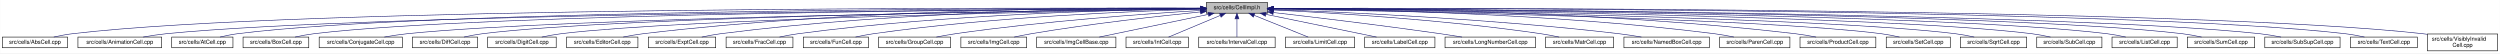
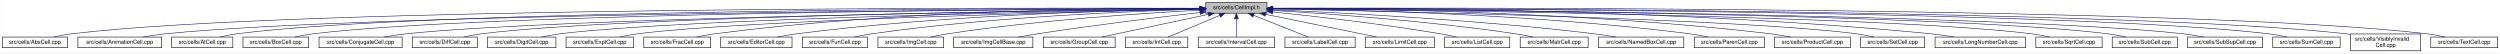
- <svg xmlns="http://www.w3.org/2000/svg" xmlns:xlink="http://www.w3.org/1999/xlink" width="4451pt" height="95pt" viewBox="0.00 0.00 4450.50 95.00">
+ <svg xmlns="http://www.w3.org/2000/svg" xmlns:xlink="http://www.w3.org/1999/xlink" width="4453pt" height="95pt" viewBox="0.00 0.00 4452.50 95.00">
  <g id="graph0" class="graph" transform="scale(1 1) rotate(0) translate(4 91)">
-     <polygon fill="white" stroke="transparent" points="-4,4 -4,-91 4446.5,-91 4446.5,4 -4,4" />
+     <polygon fill="white" stroke="transparent" points="-4,4 -4,-91 4448.5,-91 4448.5,4 -4,4" />
    <g id="node1" class="node">
      <g id="a_node1">
        <a xlink:title="Macros and types used only by cell implementations, not by cell users.">
          <polygon fill="#bfbfbf" stroke="black" points="2143.5,-67.5 2143.5,-86.5 2252.5,-86.5 2252.5,-67.5 2143.5,-67.5" />
          <text text-anchor="middle" x="2198" y="-74.5" font-family="Helvetica,sans-Serif" font-size="10.00">src/cells/CellImpl.h</text>
        </a>
      </g>
    </g>
    <g id="node2" class="node">
      <g id="a_node2">
        <a xlink:href="AbsCell_8cpp.html" target="_top" xlink:title="This file defines the class AbsCell.">
          <polygon fill="white" stroke="black" points="0,-6 0,-25 116,-25 116,-6 0,-6" />
          <text text-anchor="middle" x="58" y="-13" font-family="Helvetica,sans-Serif" font-size="10.00">src/cells/AbsCell.cpp</text>
        </a>
      </g>
    </g>
    <g id="edge1" class="edge">
      <path fill="none" stroke="midnightblue" d="M2133.15,-76.26C1827.39,-77.25 527.75,-78.51 125,-31 114.01,-29.7 102.16,-27.44 91.53,-25.07" />
      <polygon fill="midnightblue" stroke="midnightblue" points="2133.2,-79.76 2143.18,-76.23 2133.17,-72.76 2133.2,-79.76" />
    </g>
    <g id="node3" class="node">
      <g id="a_node3">
        <a xlink:href="AnimationCell_8cpp.html" target="_top" xlink:title="This file defines the class AnimationCell.">
          <polygon fill="white" stroke="black" points="134.5,-6 134.5,-25 283.5,-25 283.5,-6 134.5,-6" />
          <text text-anchor="middle" x="209" y="-13" font-family="Helvetica,sans-Serif" font-size="10.00">src/cells/AnimationCell.cpp</text>
        </a>
      </g>
    </g>
    <g id="edge2" class="edge">
      <path fill="none" stroke="midnightblue" d="M2132.84,-75.77C1842.02,-74.54 660.69,-67.35 292,-31 278.46,-29.67 263.81,-27.39 250.63,-25.03" />
      <polygon fill="midnightblue" stroke="midnightblue" points="2133.2,-79.27 2143.22,-75.81 2133.23,-72.27 2133.2,-79.27" />
    </g>
    <g id="node4" class="node">
      <g id="a_node4">
        <a xlink:href="AtCell_8cpp.html" target="_top" xlink:title="This file defines the class AtCell.">
          <polygon fill="white" stroke="black" points="301.5,-6 301.5,-25 410.5,-25 410.5,-6 301.5,-6" />
          <text text-anchor="middle" x="356" y="-13" font-family="Helvetica,sans-Serif" font-size="10.00">src/cells/AtCell.cpp</text>
        </a>
      </g>
    </g>
    <g id="edge3" class="edge">
      <path fill="none" stroke="midnightblue" d="M2133.08,-76.1C1854.67,-76.28 760.4,-74.16 419,-31 408.64,-29.69 397.5,-27.42 387.5,-25.06" />
      <polygon fill="midnightblue" stroke="midnightblue" points="2133.41,-79.6 2143.41,-76.1 2133.41,-72.6 2133.41,-79.6" />
    </g>
    <g id="node5" class="node">
      <g id="a_node5">
        <a xlink:href="BoxCell_8cpp.html" target="_top" xlink:title="This file defines the class BoxCell.">
          <polygon fill="white" stroke="black" points="428.5,-6 428.5,-25 545.5,-25 545.5,-6 428.5,-6" />
          <text text-anchor="middle" x="487" y="-13" font-family="Helvetica,sans-Serif" font-size="10.00">src/cells/BoxCell.cpp</text>
        </a>
      </g>
    </g>
    <g id="edge4" class="edge">
      <path fill="none" stroke="midnightblue" d="M2132.88,-75.81C1867.71,-74.77 868.51,-68.4 555,-31 543.85,-29.67 531.83,-27.39 521.04,-25.03" />
      <polygon fill="midnightblue" stroke="midnightblue" points="2133.1,-79.31 2143.11,-75.84 2133.13,-72.31 2133.1,-79.31" />
    </g>
    <g id="node6" class="node">
      <g id="a_node6">
        <a xlink:href="ConjugateCell_8cpp.html" target="_top" xlink:title="This file defines the class ConjugateCell.">
          <polygon fill="white" stroke="black" points="564,-6 564,-25 712,-25 712,-6 564,-6" />
          <text text-anchor="middle" x="638" y="-13" font-family="Helvetica,sans-Serif" font-size="10.00">src/cells/ConjugateCell.cpp</text>
        </a>
      </g>
    </g>
    <g id="edge5" class="edge">
      <path fill="none" stroke="midnightblue" d="M2133.06,-75.25C1885.51,-72.22 1000.91,-59.57 721,-31 707.61,-29.63 693.13,-27.38 680.06,-25.05" />
      <polygon fill="midnightblue" stroke="midnightblue" points="2133.29,-78.76 2143.33,-75.38 2133.37,-71.76 2133.29,-78.76" />
    </g>
    <g id="node7" class="node">
      <g id="a_node7">
        <a xlink:href="DiffCell_8cpp.html" target="_top" xlink:title="This file defines the class DiffCell.">
          <polygon fill="white" stroke="black" points="730,-6 730,-25 846,-25 846,-6 730,-6" />
          <text text-anchor="middle" x="788" y="-13" font-family="Helvetica,sans-Serif" font-size="10.00">src/cells/DiffCell.cpp</text>
        </a>
      </g>
    </g>
    <g id="edge6" class="edge">
      <path fill="none" stroke="midnightblue" d="M2133.15,-75.37C1900.28,-72.87 1106.8,-62.21 855,-31 844.13,-29.65 832.42,-27.4 821.88,-25.07" />
      <polygon fill="midnightblue" stroke="midnightblue" points="2133.12,-78.87 2143.16,-75.48 2133.2,-71.87 2133.12,-78.87" />
    </g>
    <g id="node8" class="node">
      <g id="a_node8">
        <a xlink:href="DigitCell_8cpp.html" target="_top" xlink:title="This file defines the class DigitCell.">
          <polygon fill="white" stroke="black" points="864,-6 864,-25 986,-25 986,-6 864,-6" />
          <text text-anchor="middle" x="925" y="-13" font-family="Helvetica,sans-Serif" font-size="10.00">src/cells/DigitCell.cpp</text>
        </a>
      </g>
    </g>
    <g id="edge7" class="edge">
      <path fill="none" stroke="midnightblue" d="M2133.16,-75C1916.42,-71.44 1218.27,-58.11 995,-31 983.67,-29.62 971.44,-27.36 960.42,-25.03" />
      <polygon fill="midnightblue" stroke="midnightblue" points="2133.36,-78.51 2143.41,-75.17 2133.47,-71.51 2133.36,-78.51" />
    </g>
    <g id="node9" class="node">
      <g id="a_node9">
-         <a xlink:href="EditorCell_8cpp.html" target="_top" xlink:title="This file defines the class EditorCell.">
-           <polygon fill="white" stroke="black" points="1004.5,-6 1004.5,-25 1131.5,-25 1131.5,-6 1004.5,-6" />
-           <text text-anchor="middle" x="1068" y="-13" font-family="Helvetica,sans-Serif" font-size="10.00">src/cells/EditorCell.cpp</text>
+         <a xlink:href="ExptCell_8cpp.html" target="_top" xlink:title="This file defines the class ExptCell.">
+           <polygon fill="white" stroke="black" points="1004,-6 1004,-25 1124,-25 1124,-6 1004,-6" />
+           <text text-anchor="middle" x="1064" y="-13" font-family="Helvetica,sans-Serif" font-size="10.00">src/cells/ExptCell.cpp</text>
        </a>
      </g>
    </g>
    <g id="edge8" class="edge">
-       <path fill="none" stroke="midnightblue" d="M2133.28,-76.69C1967.58,-77.71 1514.78,-75.81 1141,-31 1129.33,-29.6 1116.73,-27.36 1105.34,-25.06" />
-       <polygon fill="midnightblue" stroke="midnightblue" points="2133.33,-80.19 2143.3,-76.62 2133.28,-73.19 2133.33,-80.19" />
+       <path fill="none" stroke="midnightblue" d="M2133.25,-74.67C1933.43,-70.32 1328.15,-55.46 1133,-31 1121.83,-29.6 1109.77,-27.33 1098.91,-25" />
+       <polygon fill="midnightblue" stroke="midnightblue" points="2133.23,-78.17 2143.3,-74.88 2133.38,-71.17 2133.23,-78.17" />
    </g>
    <g id="node10" class="node">
      <g id="a_node10">
-         <a xlink:href="ExptCell_8cpp.html" target="_top" xlink:title="This file defines the class ExptCell.">
-           <polygon fill="white" stroke="black" points="1150,-6 1150,-25 1270,-25 1270,-6 1150,-6" />
-           <text text-anchor="middle" x="1210" y="-13" font-family="Helvetica,sans-Serif" font-size="10.00">src/cells/ExptCell.cpp</text>
+         <a xlink:href="FracCell_8cpp.html" target="_top" xlink:title="This file defines the class FracCell.">
+           <polygon fill="white" stroke="black" points="1142.5,-6 1142.5,-25 1261.5,-25 1261.5,-6 1142.5,-6" />
+           <text text-anchor="middle" x="1202" y="-13" font-family="Helvetica,sans-Serif" font-size="10.00">src/cells/FracCell.cpp</text>
        </a>
      </g>
    </g>
    <g id="edge9" class="edge">
-       <path fill="none" stroke="midnightblue" d="M2132.9,-76.34C1982.09,-76.35 1597.33,-71.98 1279,-31 1267.95,-29.58 1256.04,-27.33 1245.27,-25.03" />
-       <polygon fill="midnightblue" stroke="midnightblue" points="2133.36,-79.84 2143.35,-76.33 2133.35,-72.84 2133.36,-79.84" />
+       <path fill="none" stroke="midnightblue" d="M2133.27,-76.45C1981.68,-76.71 1592.11,-72.87 1270,-31 1259.11,-29.58 1247.37,-27.34 1236.76,-25.04" />
+       <polygon fill="midnightblue" stroke="midnightblue" points="2133.34,-79.95 2143.34,-76.42 2133.33,-72.95 2133.34,-79.95" />
    </g>
    <g id="node11" class="node">
      <g id="a_node11">
-         <a xlink:href="FracCell_8cpp.html" target="_top" xlink:title="This file defines the class FracCell.">
-           <polygon fill="white" stroke="black" points="1288.5,-6 1288.5,-25 1407.5,-25 1407.5,-6 1288.5,-6" />
-           <text text-anchor="middle" x="1348" y="-13" font-family="Helvetica,sans-Serif" font-size="10.00">src/cells/FracCell.cpp</text>
+         <a xlink:href="EditorCell_8cpp.html" target="_top" xlink:title="This file defines the class EditorCell.">
+           <polygon fill="white" stroke="black" points="1279.5,-6 1279.5,-25 1406.5,-25 1406.5,-6 1279.5,-6" />
+           <text text-anchor="middle" x="1343" y="-13" font-family="Helvetica,sans-Serif" font-size="10.00">src/cells/EditorCell.cpp</text>
        </a>
      </g>
    </g>
    <g id="edge10" class="edge">
-       <path fill="none" stroke="midnightblue" d="M2133.18,-75.54C1998.95,-73.85 1681.06,-66.15 1417,-31 1406.08,-29.55 1394.31,-27.32 1383.64,-25.05" />
-       <polygon fill="midnightblue" stroke="midnightblue" points="2133.25,-79.04 2143.29,-75.65 2133.33,-72.04 2133.25,-79.04" />
+       <path fill="none" stroke="midnightblue" d="M2133.13,-75.3C1998.79,-73.19 1680.59,-64.73 1416,-31 1404.46,-29.53 1392.02,-27.3 1380.73,-25.03" />
+       <polygon fill="midnightblue" stroke="midnightblue" points="2133.2,-78.8 2143.25,-75.45 2133.3,-71.8 2133.2,-78.8" />
    </g>
    <g id="node12" class="node">
      <g id="a_node12">
        <a xlink:href="FunCell_8cpp.html" target="_top" xlink:title="This file defines the class FunCell.">
-           <polygon fill="white" stroke="black" points="1426,-6 1426,-25 1542,-25 1542,-6 1426,-6" />
-           <text text-anchor="middle" x="1484" y="-13" font-family="Helvetica,sans-Serif" font-size="10.00">src/cells/FunCell.cpp</text>
+           <polygon fill="white" stroke="black" points="1425,-6 1425,-25 1541,-25 1541,-6 1425,-6" />
+           <text text-anchor="middle" x="1483" y="-13" font-family="Helvetica,sans-Serif" font-size="10.00">src/cells/FunCell.cpp</text>
        </a>
      </g>
    </g>
    <g id="edge11" class="edge">
-       <path fill="none" stroke="midnightblue" d="M2132.98,-74.56C2016,-71.3 1762.55,-61.09 1551,-31 1540.51,-29.51 1529.22,-27.3 1518.95,-25.06" />
-       <polygon fill="midnightblue" stroke="midnightblue" points="2133.1,-78.07 2143.19,-74.84 2133.29,-71.07 2133.1,-78.07" />
+       <path fill="none" stroke="midnightblue" d="M2132.87,-74.57C2015.72,-71.32 1761.88,-61.12 1550,-31 1539.51,-29.51 1528.22,-27.3 1517.95,-25.06" />
+       <polygon fill="midnightblue" stroke="midnightblue" points="2133.01,-78.08 2143.1,-74.85 2133.2,-71.08 2133.01,-78.08" />
    </g>
    <g id="node13" class="node">
      <g id="a_node13">
-         <a xlink:href="GroupCell_8cpp.html" target="_top" xlink:title="This file defines the class GroupCell.">
-           <polygon fill="white" stroke="black" points="1560,-6 1560,-25 1688,-25 1688,-6 1560,-6" />
-           <text text-anchor="middle" x="1624" y="-13" font-family="Helvetica,sans-Serif" font-size="10.00">src/cells/GroupCell.cpp</text>
+         <a xlink:href="ImgCell_8cpp.html" target="_top" xlink:title="This file defines the class ImgCell.">
+           <polygon fill="white" stroke="black" points="1559.5,-6 1559.5,-25 1676.5,-25 1676.5,-6 1559.5,-6" />
+           <text text-anchor="middle" x="1618" y="-13" font-family="Helvetica,sans-Serif" font-size="10.00">src/cells/ImgCell.cpp</text>
        </a>
      </g>
    </g>
    <g id="edge12" class="edge">
-       <path fill="none" stroke="midnightblue" d="M2133.18,-72.39C2037.45,-66.56 1852.75,-53.4 1697,-31 1685.87,-29.4 1673.88,-27.21 1662.89,-25.02" />
-       <polygon fill="midnightblue" stroke="midnightblue" points="2133.1,-75.89 2143.29,-73 2133.52,-68.9 2133.1,-75.89" />
+       <path fill="none" stroke="midnightblue" d="M2133.44,-72.94C2035.89,-67.74 1845.29,-55.28 1685,-31 1674.65,-29.43 1663.49,-27.23 1653.31,-25.01" />
+       <polygon fill="midnightblue" stroke="midnightblue" points="2133.27,-76.44 2143.44,-73.47 2133.64,-69.45 2133.27,-76.44" />
    </g>
    <g id="node14" class="node">
      <g id="a_node14">
-         <a xlink:href="ImgCell_8cpp.html" target="_top" xlink:title="This file defines the class ImgCell.">
-           <polygon fill="white" stroke="black" points="1706.5,-6 1706.5,-25 1823.5,-25 1823.5,-6 1706.5,-6" />
-           <text text-anchor="middle" x="1765" y="-13" font-family="Helvetica,sans-Serif" font-size="10.00">src/cells/ImgCell.cpp</text>
+         <a xlink:href="ImgCellBase_8cpp.html" target="_top" xlink:title="This file defines the class ImgCellBase.">
+           <polygon fill="white" stroke="black" points="1694.5,-6 1694.5,-25 1835.5,-25 1835.5,-6 1694.5,-6" />
+           <text text-anchor="middle" x="1765" y="-13" font-family="Helvetica,sans-Serif" font-size="10.00">src/cells/ImgCellBase.cpp</text>
        </a>
      </g>
    </g>
    <g id="edge13" class="edge">
-       <path fill="none" stroke="midnightblue" d="M2133.19,-69.83C2059.84,-62.43 1936.9,-48.76 1832,-31 1822.03,-29.31 1811.29,-27.15 1801.4,-25.01" />
-       <polygon fill="midnightblue" stroke="midnightblue" points="2132.91,-73.32 2143.21,-70.83 2133.61,-66.35 2132.91,-73.32" />
+       <path fill="none" stroke="midnightblue" d="M2133.33,-68.79C2062.43,-60.64 1945.39,-46.49 1845,-31 1833.56,-29.24 1821.24,-27.11 1809.78,-25.04" />
+       <polygon fill="midnightblue" stroke="midnightblue" points="2133.12,-72.29 2143.45,-69.95 2133.91,-65.33 2133.12,-72.29" />
    </g>
    <g id="node15" class="node">
      <g id="a_node15">
-         <a xlink:href="ImgCellBase_8cpp.html" target="_top" xlink:title="This file defines the class ImgCellBase.">
-           <polygon fill="white" stroke="black" points="1841.5,-6 1841.5,-25 1982.5,-25 1982.5,-6 1841.5,-6" />
-           <text text-anchor="middle" x="1912" y="-13" font-family="Helvetica,sans-Serif" font-size="10.00">src/cells/ImgCellBase.cpp</text>
+         <a xlink:href="GroupCell_8cpp.html" target="_top" xlink:title="This file defines the class GroupCell.">
+           <polygon fill="white" stroke="black" points="1854,-6 1854,-25 1982,-25 1982,-6 1854,-6" />
+           <text text-anchor="middle" x="1918" y="-13" font-family="Helvetica,sans-Serif" font-size="10.00">src/cells/GroupCell.cpp</text>
        </a>
      </g>
    </g>
    <g id="edge14" class="edge">
-       <path fill="none" stroke="midnightblue" d="M2147.06,-65.4C2091.61,-53.87 2004.05,-35.65 1952.9,-25.01" />
-       <polygon fill="midnightblue" stroke="midnightblue" points="2146.52,-68.86 2157.02,-67.48 2147.95,-62.01 2146.52,-68.86" />
+       <path fill="none" stroke="midnightblue" d="M2147.79,-65.33C2093.49,-53.79 2008.01,-35.63 1958.04,-25.01" />
+       <polygon fill="midnightblue" stroke="midnightblue" points="2147.37,-68.82 2157.88,-67.48 2148.83,-61.97 2147.37,-68.82" />
    </g>
    <g id="node16" class="node">
      <g id="a_node16">
        <a xlink:href="IntCell_8cpp.html" target="_top" xlink:title="This file defines the class IntCell.">
          <polygon fill="white" stroke="black" points="2000.5,-6 2000.5,-25 2111.5,-25 2111.5,-6 2000.5,-6" />
          <text text-anchor="middle" x="2056" y="-13" font-family="Helvetica,sans-Serif" font-size="10.00">src/cells/IntCell.cpp</text>
        </a>
      </g>
    </g>
    <g id="edge15" class="edge">
      <path fill="none" stroke="midnightblue" d="M2168.12,-63.48C2140.54,-51.92 2100.33,-35.08 2076.31,-25.01" />
      <polygon fill="midnightblue" stroke="midnightblue" points="2167.08,-66.84 2177.65,-67.48 2169.78,-60.38 2167.08,-66.84" />
    </g>
    <g id="node17" class="node">
      <g id="a_node17">
        <a xlink:href="IntervalCell_8cpp.html" target="_top" xlink:title="This file defines the class IntervalCell.">
          <polygon fill="white" stroke="black" points="2130,-6 2130,-25 2266,-25 2266,-6 2130,-6" />
          <text text-anchor="middle" x="2198" y="-13" font-family="Helvetica,sans-Serif" font-size="10.00">src/cells/IntervalCell.cpp</text>
        </a>
      </g>
    </g>
    <g id="edge16" class="edge">
      <path fill="none" stroke="midnightblue" d="M2198,-57.32C2198,-46.5 2198,-33.4 2198,-25.01" />
      <polygon fill="midnightblue" stroke="midnightblue" points="2194.5,-57.48 2198,-67.48 2201.5,-57.48 2194.5,-57.48" />
    </g>
    <g id="node18" class="node">
      <g id="a_node18">
-         <a xlink:href="LimitCell_8cpp.html" target="_top" xlink:title="This file defines the class LimitCell.">
-           <polygon fill="white" stroke="black" points="2284.5,-6 2284.5,-25 2407.5,-25 2407.5,-6 2284.5,-6" />
-           <text text-anchor="middle" x="2346" y="-13" font-family="Helvetica,sans-Serif" font-size="10.00">src/cells/LimitCell.cpp</text>
+         <a xlink:href="LabelCell_8cpp.html" target="_top" xlink:title="This file defines the class LabelCell.">
+           <polygon fill="white" stroke="black" points="2284.5,-6 2284.5,-25 2409.5,-25 2409.5,-6 2284.5,-6" />
+           <text text-anchor="middle" x="2347" y="-13" font-family="Helvetica,sans-Serif" font-size="10.00">src/cells/LabelCell.cpp</text>
        </a>
      </g>
    </g>
    <g id="edge17" class="edge">
-       <path fill="none" stroke="midnightblue" d="M2228.77,-63.63C2257.52,-52.07 2299.68,-35.12 2324.83,-25.01" />
-       <polygon fill="midnightblue" stroke="midnightblue" points="2227.18,-60.5 2219.2,-67.48 2229.79,-66.99 2227.18,-60.5" />
+       <path fill="none" stroke="midnightblue" d="M2228.97,-63.63C2257.92,-52.07 2300.37,-35.12 2325.69,-25.01" />
+       <polygon fill="midnightblue" stroke="midnightblue" points="2227.34,-60.52 2219.35,-67.48 2229.93,-67.02 2227.34,-60.52" />
    </g>
    <g id="node19" class="node">
      <g id="a_node19">
-         <a xlink:href="LabelCell_8cpp.html" target="_top" xlink:title="This file defines the class LabelCell.">
-           <polygon fill="white" stroke="black" points="2425.5,-6 2425.5,-25 2550.5,-25 2550.5,-6 2425.5,-6" />
-           <text text-anchor="middle" x="2488" y="-13" font-family="Helvetica,sans-Serif" font-size="10.00">src/cells/LabelCell.cpp</text>
+         <a xlink:href="LimitCell_8cpp.html" target="_top" xlink:title="This file defines the class LimitCell.">
+           <polygon fill="white" stroke="black" points="2427.5,-6 2427.5,-25 2550.5,-25 2550.5,-6 2427.5,-6" />
+           <text text-anchor="middle" x="2489" y="-13" font-family="Helvetica,sans-Serif" font-size="10.00">src/cells/LimitCell.cpp</text>
        </a>
      </g>
    </g>
    <g id="edge18" class="edge">
-       <path fill="none" stroke="midnightblue" d="M2249.65,-65.4C2305.87,-53.87 2394.66,-35.65 2446.53,-25.01" />
-       <polygon fill="midnightblue" stroke="midnightblue" points="2248.64,-62.04 2239.55,-67.48 2250.05,-68.89 2248.64,-62.04" />
+       <path fill="none" stroke="midnightblue" d="M2250.02,-65.46C2294.82,-56.37 2361.18,-42.88 2419,-31 2428.36,-29.08 2438.42,-27 2447.92,-25.03" />
+       <polygon fill="midnightblue" stroke="midnightblue" points="2249.07,-62.08 2239.96,-67.5 2250.46,-68.94 2249.07,-62.08" />
    </g>
    <g id="node20" class="node">
      <g id="a_node20">
-         <a xlink:href="LongNumberCell_8cpp.html" target="_top" xlink:title="This file defines the class LongNumberCell.">
-           <polygon fill="white" stroke="black" points="2568.5,-6 2568.5,-25 2729.5,-25 2729.5,-6 2568.5,-6" />
-           <text text-anchor="middle" x="2649" y="-13" font-family="Helvetica,sans-Serif" font-size="10.00">src/cells/LongNumberCell.cpp</text>
+         <a xlink:href="ListCell_8cpp.html" target="_top" xlink:title="This file defines the class ListCell.">
+           <polygon fill="white" stroke="black" points="2569,-6 2569,-25 2685,-25 2685,-6 2569,-6" />
+           <text text-anchor="middle" x="2627" y="-13" font-family="Helvetica,sans-Serif" font-size="10.00">src/cells/ListCell.cpp</text>
        </a>
      </g>
    </g>
    <g id="edge19" class="edge">
-       <path fill="none" stroke="midnightblue" d="M2263.01,-68.67C2335.55,-60.32 2456.33,-45.88 2560,-31 2572.55,-29.2 2586.07,-27.08 2598.69,-25.04" />
-       <polygon fill="midnightblue" stroke="midnightblue" points="2262.2,-65.24 2252.67,-69.86 2263,-72.19 2262.2,-65.24" />
+       <path fill="none" stroke="midnightblue" d="M2263.17,-69.67C2335.84,-62.21 2456.75,-48.55 2560,-31 2569.86,-29.32 2580.46,-27.19 2590.25,-25.07" />
+       <polygon fill="midnightblue" stroke="midnightblue" points="2262.4,-66.23 2252.8,-70.73 2263.11,-73.2 2262.4,-66.23" />
    </g>
    <g id="node21" class="node">
      <g id="a_node21">
        <a xlink:href="MatrCell_8cpp.html" target="_top" xlink:title="This file defines the class MatrCell.">
-           <polygon fill="white" stroke="black" points="2747.5,-6 2747.5,-25 2868.5,-25 2868.5,-6 2747.5,-6" />
-           <text text-anchor="middle" x="2808" y="-13" font-family="Helvetica,sans-Serif" font-size="10.00">src/cells/MatrCell.cpp</text>
+           <polygon fill="white" stroke="black" points="2703.5,-6 2703.5,-25 2824.5,-25 2824.5,-6 2703.5,-6" />
+           <text text-anchor="middle" x="2764" y="-13" font-family="Helvetica,sans-Serif" font-size="10.00">src/cells/MatrCell.cpp</text>
        </a>
      </g>
    </g>
    <g id="edge20" class="edge">
-       <path fill="none" stroke="midnightblue" d="M2262.91,-73.21C2364.76,-68.24 2568.14,-55.96 2739,-31 2749.66,-29.44 2761.14,-27.24 2771.63,-25.03" />
-       <polygon fill="midnightblue" stroke="midnightblue" points="2262.6,-69.72 2252.78,-73.69 2262.93,-76.71 2262.6,-69.72" />
+       <path fill="none" stroke="midnightblue" d="M2262.57,-72.49C2357.49,-66.81 2540.1,-53.85 2694,-31 2704.68,-29.41 2716.19,-27.23 2726.72,-25.04" />
+       <polygon fill="midnightblue" stroke="midnightblue" points="2262.33,-69 2252.55,-73.09 2262.74,-75.99 2262.33,-69" />
    </g>
    <g id="node22" class="node">
      <g id="a_node22">
        <a xlink:href="NamedBoxCell_8cpp.html" target="_top" xlink:title="This file defines the class NamedBoxCell.">
-           <polygon fill="white" stroke="black" points="2887,-6 2887,-25 3039,-25 3039,-6 2887,-6" />
-           <text text-anchor="middle" x="2963" y="-13" font-family="Helvetica,sans-Serif" font-size="10.00">src/cells/NamedBoxCell.cpp</text>
+           <polygon fill="white" stroke="black" points="2843,-6 2843,-25 2995,-25 2995,-6 2843,-6" />
+           <text text-anchor="middle" x="2919" y="-13" font-family="Helvetica,sans-Serif" font-size="10.00">src/cells/NamedBoxCell.cpp</text>
        </a>
      </g>
    </g>
    <g id="edge21" class="edge">
-       <path fill="none" stroke="midnightblue" d="M2263.05,-73.92C2384.33,-69.56 2653.08,-57.55 2878,-31 2891.08,-29.46 2905.22,-27.26 2918.13,-25.04" />
-       <polygon fill="midnightblue" stroke="midnightblue" points="2262.69,-70.43 2252.82,-74.29 2262.94,-77.43 2262.69,-70.43" />
+       <path fill="none" stroke="midnightblue" d="M2262.68,-73.53C2377.87,-68.65 2625.97,-56.04 2834,-31 2847.08,-29.43 2861.21,-27.22 2874.12,-25" />
+       <polygon fill="midnightblue" stroke="midnightblue" points="2262.47,-70.03 2252.62,-73.95 2262.76,-77.03 2262.47,-70.03" />
    </g>
    <g id="node23" class="node">
      <g id="a_node23">
        <a xlink:href="ParenCell_8cpp.html" target="_top" xlink:title="This file defines the class ParenCell.">
-           <polygon fill="white" stroke="black" points="3057.5,-6 3057.5,-25 3182.5,-25 3182.5,-6 3057.5,-6" />
-           <text text-anchor="middle" x="3120" y="-13" font-family="Helvetica,sans-Serif" font-size="10.00">src/cells/ParenCell.cpp</text>
+           <polygon fill="white" stroke="black" points="3013.5,-6 3013.5,-25 3138.5,-25 3138.5,-6 3013.5,-6" />
+           <text text-anchor="middle" x="3076" y="-13" font-family="Helvetica,sans-Serif" font-size="10.00">src/cells/ParenCell.cpp</text>
        </a>
      </g>
    </g>
    <g id="edge22" class="edge">
-       <path fill="none" stroke="midnightblue" d="M2263.27,-75.78C2406.11,-74.59 2756.94,-67.81 3048,-31 3059.39,-29.56 3071.66,-27.34 3082.8,-25.07" />
-       <polygon fill="midnightblue" stroke="midnightblue" points="2262.91,-72.28 2252.94,-75.86 2262.97,-79.28 2262.91,-72.28" />
+       <path fill="none" stroke="midnightblue" d="M2263.33,-75.51C2400.9,-73.79 2730.32,-66.02 3004,-31 3015.38,-29.54 3027.66,-27.32 3038.8,-25.05" />
+       <polygon fill="midnightblue" stroke="midnightblue" points="2262.93,-72.02 2252.97,-75.63 2263.02,-79.01 2262.93,-72.02" />
    </g>
    <g id="node24" class="node">
      <g id="a_node24">
        <a xlink:href="ProductCell_8cpp.html" target="_top" xlink:title="This file defines the class ProductCell.">
-           <polygon fill="white" stroke="black" points="3200.5,-6 3200.5,-25 3335.5,-25 3335.5,-6 3200.5,-6" />
-           <text text-anchor="middle" x="3268" y="-13" font-family="Helvetica,sans-Serif" font-size="10.00">src/cells/ProductCell.cpp</text>
+           <polygon fill="white" stroke="black" points="3156.5,-6 3156.5,-25 3291.5,-25 3291.5,-6 3156.5,-6" />
+           <text text-anchor="middle" x="3224" y="-13" font-family="Helvetica,sans-Serif" font-size="10.00">src/cells/ProductCell.cpp</text>
        </a>
      </g>
    </g>
    <g id="edge23" class="edge">
-       <path fill="none" stroke="midnightblue" d="M2262.72,-76.27C2421.57,-76.24 2843.23,-71.95 3192,-31 3204.14,-29.57 3217.25,-27.33 3229.11,-25.03" />
-       <polygon fill="midnightblue" stroke="midnightblue" points="2262.64,-72.77 2252.64,-76.27 2262.63,-79.77 2262.64,-72.77" />
+       <path fill="none" stroke="midnightblue" d="M2262.8,-76.08C2416.84,-75.57 2816.81,-70.24 3148,-31 3160.14,-29.56 3173.25,-27.31 3185.11,-25.01" />
+       <polygon fill="midnightblue" stroke="midnightblue" points="2262.57,-72.58 2252.58,-76.1 2262.59,-79.58 2262.57,-72.58" />
    </g>
    <g id="node25" class="node">
      <g id="a_node25">
        <a xlink:href="SetCell_8cpp.html" target="_top" xlink:title="This file defines the class SetCell.">
-           <polygon fill="white" stroke="black" points="3354,-6 3354,-25 3468,-25 3468,-6 3354,-6" />
-           <text text-anchor="middle" x="3411" y="-13" font-family="Helvetica,sans-Serif" font-size="10.00">src/cells/SetCell.cpp</text>
+           <polygon fill="white" stroke="black" points="3310,-6 3310,-25 3424,-25 3424,-6 3310,-6" />
+           <text text-anchor="middle" x="3367" y="-13" font-family="Helvetica,sans-Serif" font-size="10.00">src/cells/SetCell.cpp</text>
        </a>
      </g>
    </g>
    <g id="edge24" class="edge">
-       <path fill="none" stroke="midnightblue" d="M2263.01,-74.96C2473.26,-71.38 3133.37,-58.18 3345,-31 3355.71,-29.63 3367.24,-27.37 3377.63,-25.04" />
-       <polygon fill="midnightblue" stroke="midnightblue" points="2262.69,-71.47 2252.75,-75.14 2262.81,-78.47 2262.69,-71.47" />
+       <path fill="none" stroke="midnightblue" d="M2262.93,-74.85C2467.69,-70.98 3098.3,-57.2 3301,-31 3311.7,-29.62 3323.24,-27.35 3333.62,-25.02" />
+       <polygon fill="midnightblue" stroke="midnightblue" points="2262.57,-71.35 2252.64,-75.04 2262.7,-78.35 2262.57,-71.35" />
    </g>
    <g id="node26" class="node">
      <g id="a_node26">
-         <a xlink:href="SqrtCell_8cpp.html" target="_top" xlink:title="This file defines the class SqrtCell.">
-           <polygon fill="white" stroke="black" points="3486,-6 3486,-25 3604,-25 3604,-6 3486,-6" />
-           <text text-anchor="middle" x="3545" y="-13" font-family="Helvetica,sans-Serif" font-size="10.00">src/cells/SqrtCell.cpp</text>
+         <a xlink:href="LongNumberCell_8cpp.html" target="_top" xlink:title="This file defines the class LongNumberCell.">
+           <polygon fill="white" stroke="black" points="3442.5,-6 3442.5,-25 3603.5,-25 3603.5,-6 3442.5,-6" />
+           <text text-anchor="middle" x="3523" y="-13" font-family="Helvetica,sans-Serif" font-size="10.00">src/cells/LongNumberCell.cpp</text>
        </a>
      </g>
    </g>
    <g id="edge25" class="edge">
-       <path fill="none" stroke="midnightblue" d="M2262.76,-75.22C2488.25,-72.27 3238.24,-60.43 3477,-31 3488.02,-29.64 3499.9,-27.39 3510.6,-25.06" />
-       <polygon fill="midnightblue" stroke="midnightblue" points="2262.69,-71.72 2252.74,-75.35 2262.78,-78.72 2262.69,-71.72" />
+       <path fill="none" stroke="midnightblue" d="M2262.67,-76.45C2446.38,-77.11 2986.9,-74.89 3433,-31 3447.33,-29.59 3462.85,-27.35 3476.89,-25.05" />
+       <polygon fill="midnightblue" stroke="midnightblue" points="2262.65,-72.95 2252.64,-76.41 2262.62,-79.95 2262.65,-72.95" />
    </g>
    <g id="node27" class="node">
      <g id="a_node27">
-         <a xlink:href="SubCell_8cpp.html" target="_top" xlink:title="This file defines the class SubCell.">
-           <polygon fill="white" stroke="black" points="3622,-6 3622,-25 3738,-25 3738,-6 3622,-6" />
-           <text text-anchor="middle" x="3680" y="-13" font-family="Helvetica,sans-Serif" font-size="10.00">src/cells/SubCell.cpp</text>
+         <a xlink:href="SqrtCell_8cpp.html" target="_top" xlink:title="This file defines the class SqrtCell.">
+           <polygon fill="white" stroke="black" points="3622,-6 3622,-25 3740,-25 3740,-6 3622,-6" />
+           <text text-anchor="middle" x="3681" y="-13" font-family="Helvetica,sans-Serif" font-size="10.00">src/cells/SqrtCell.cpp</text>
        </a>
      </g>
    </g>
    <g id="edge26" class="edge">
-       <path fill="none" stroke="midnightblue" d="M2263.03,-75.5C2504.1,-73.39 3346.49,-63.8 3613,-31 3623.99,-29.65 3635.83,-27.36 3646.46,-25.01" />
-       <polygon fill="midnightblue" stroke="midnightblue" points="2262.65,-72 2252.68,-75.59 2262.71,-79 2262.65,-72" />
+       <path fill="none" stroke="midnightblue" d="M2263.03,-75.47C2504.08,-73.27 3346.44,-63.4 3613,-31 3624.14,-29.65 3636.17,-27.36 3646.96,-25" />
+       <polygon fill="midnightblue" stroke="midnightblue" points="2262.65,-71.97 2252.68,-75.56 2262.71,-78.97 2262.65,-71.97" />
    </g>
    <g id="node28" class="node">
      <g id="a_node28">
-         <a xlink:href="ListCell_8cpp.html" target="_top" xlink:title="This file defines the class ListCell.">
-           <polygon fill="white" stroke="black" points="3756,-6 3756,-25 3872,-25 3872,-6 3756,-6" />
-           <text text-anchor="middle" x="3814" y="-13" font-family="Helvetica,sans-Serif" font-size="10.00">src/cells/ListCell.cpp</text>
+         <a xlink:href="SubCell_8cpp.html" target="_top" xlink:title="This file defines the class SubCell.">
+           <polygon fill="white" stroke="black" points="3758,-6 3758,-25 3874,-25 3874,-6 3758,-6" />
+           <text text-anchor="middle" x="3816" y="-13" font-family="Helvetica,sans-Serif" font-size="10.00">src/cells/SubCell.cpp</text>
        </a>
      </g>
    </g>
    <g id="edge27" class="edge">
-       <path fill="none" stroke="midnightblue" d="M2262.73,-75.71C2517.68,-74.31 3452.8,-66.8 3747,-31 3757.99,-29.66 3769.83,-27.38 3780.47,-25.02" />
-       <polygon fill="midnightblue" stroke="midnightblue" points="2262.51,-72.21 2252.53,-75.76 2262.55,-79.21 2262.51,-72.21" />
+       <path fill="none" stroke="midnightblue" d="M2262.82,-75.71C2518.09,-74.32 3454.42,-66.84 3749,-31 3759.99,-29.66 3771.83,-27.38 3782.47,-25.02" />
+       <polygon fill="midnightblue" stroke="midnightblue" points="2262.58,-72.21 2252.6,-75.76 2262.62,-79.21 2262.58,-72.21" />
    </g>
    <g id="node29" class="node">
      <g id="a_node29">
-         <a xlink:href="SumCell_8cpp.html" target="_top" xlink:title="This file defines the class SumCell.">
-           <polygon fill="white" stroke="black" points="3890,-6 3890,-25 4010,-25 4010,-6 3890,-6" />
-           <text text-anchor="middle" x="3950" y="-13" font-family="Helvetica,sans-Serif" font-size="10.00">src/cells/SumCell.cpp</text>
+         <a xlink:href="SubSupCell_8cpp.html" target="_top" xlink:title="This file defines the class SubSupCell.">
+           <polygon fill="white" stroke="black" points="3892,-6 3892,-25 4026,-25 4026,-6 3892,-6" />
+           <text text-anchor="middle" x="3959" y="-13" font-family="Helvetica,sans-Serif" font-size="10.00">src/cells/SubSupCell.cpp</text>
        </a>
      </g>
    </g>
    <g id="edge28" class="edge">
-       <path fill="none" stroke="midnightblue" d="M2262.9,-75.83C2531.74,-74.88 3559.08,-68.81 3881,-31 3892.31,-29.67 3904.5,-27.4 3915.45,-25.03" />
-       <polygon fill="midnightblue" stroke="midnightblue" points="2262.52,-72.33 2252.53,-75.87 2262.54,-79.33 2262.52,-72.33" />
+       <path fill="none" stroke="midnightblue" d="M2262.95,-75.67C2532.05,-74.09 3560.36,-65.85 3883,-31 3895.42,-29.66 3908.85,-27.38 3920.91,-25.02" />
+       <polygon fill="midnightblue" stroke="midnightblue" points="2262.56,-72.17 2252.58,-75.73 2262.6,-79.17 2262.56,-72.17" />
    </g>
    <g id="node30" class="node">
      <g id="a_node30">
-         <a xlink:href="SubSupCell_8cpp.html" target="_top" xlink:title="This file defines the class SubSupCell.">
-           <polygon fill="white" stroke="black" points="4028,-6 4028,-25 4162,-25 4162,-6 4028,-6" />
-           <text text-anchor="middle" x="4095" y="-13" font-family="Helvetica,sans-Serif" font-size="10.00">src/cells/SubSupCell.cpp</text>
+         <a xlink:href="SumCell_8cpp.html" target="_top" xlink:title="This file defines the class SumCell.">
+           <polygon fill="white" stroke="black" points="4044,-6 4044,-25 4164,-25 4164,-6 4044,-6" />
+           <text text-anchor="middle" x="4104" y="-13" font-family="Helvetica,sans-Serif" font-size="10.00">src/cells/SumCell.cpp</text>
        </a>
      </g>
    </g>
    <g id="edge29" class="edge">
-       <path fill="none" stroke="midnightblue" d="M2262.58,-75.82C2544.4,-74.83 3668.01,-68.56 4019,-31 4031.42,-29.67 4044.85,-27.39 4056.91,-25.03" />
-       <polygon fill="midnightblue" stroke="midnightblue" points="2262.51,-72.32 2252.52,-75.86 2262.53,-79.32 2262.51,-72.32" />
+       <path fill="none" stroke="midnightblue" d="M2262.7,-76C2546.28,-75.75 3681.1,-72.17 4035,-31 4046.31,-29.68 4058.51,-27.41 4069.46,-25.05" />
+       <polygon fill="midnightblue" stroke="midnightblue" points="2262.57,-72.5 2252.58,-76.01 2262.58,-79.5 2262.57,-72.5" />
    </g>
    <g id="node31" class="node">
      <g id="a_node31">
-         <a xlink:href="TextCell_8cpp.html" target="_top" xlink:title="This file defines the class TextCell.">
-           <polygon fill="white" stroke="black" points="4180.5,-6 4180.5,-25 4299.5,-25 4299.5,-6 4180.5,-6" />
-           <text text-anchor="middle" x="4240" y="-13" font-family="Helvetica,sans-Serif" font-size="10.00">src/cells/TextCell.cpp</text>
+         <a xlink:href="VisiblyInvalidCell_8cpp.html" target="_top" xlink:title="This file defines the class VisiblyInvalidCell.">
+           <polygon fill="white" stroke="black" points="4182.5,-0.5 4182.5,-30.5 4307.5,-30.5 4307.5,-0.5 4182.5,-0.5" />
+           <text text-anchor="start" x="4190.5" y="-18.5" font-family="Helvetica,sans-Serif" font-size="10.00">src/cells/VisiblyInvalid</text>
+           <text text-anchor="middle" x="4245" y="-7.5" font-family="Helvetica,sans-Serif" font-size="10.00">Cell.cpp</text>
        </a>
      </g>
    </g>
    <g id="edge30" class="edge">
-       <path fill="none" stroke="midnightblue" d="M2263.06,-76.13C2560.05,-76.46 3789.01,-75.11 4171,-31 4182.31,-29.69 4194.51,-27.42 4205.46,-25.06" />
-       <polygon fill="midnightblue" stroke="midnightblue" points="2262.89,-72.63 2252.89,-76.12 2262.88,-79.63 2262.89,-72.63" />
+       <path fill="none" stroke="midnightblue" d="M2263.11,-76.06C2560.37,-76.08 3790.44,-73.55 4173,-31 4176.04,-30.66 4179.15,-30.26 4182.27,-29.81" />
+       <polygon fill="midnightblue" stroke="midnightblue" points="2262.94,-72.56 2252.94,-76.05 2262.94,-79.56 2262.94,-72.56" />
    </g>
    <g id="node32" class="node">
      <g id="a_node32">
-         <a xlink:href="VisiblyInvalidCell_8cpp.html" target="_top" xlink:title="This file defines the class VisiblyInvalidCell.">
-           <polygon fill="white" stroke="black" points="4317.5,-0.5 4317.5,-30.5 4442.5,-30.5 4442.5,-0.5 4317.5,-0.5" />
-           <text text-anchor="start" x="4325.5" y="-18.5" font-family="Helvetica,sans-Serif" font-size="10.00">src/cells/VisiblyInvalid</text>
-           <text text-anchor="middle" x="4380" y="-7.5" font-family="Helvetica,sans-Serif" font-size="10.00">Cell.cpp</text>
+         <a xlink:href="TextCell_8cpp.html" target="_top" xlink:title="This file defines the class TextCell.">
+           <polygon fill="white" stroke="black" points="4325.5,-6 4325.5,-25 4444.5,-25 4444.5,-6 4325.5,-6" />
+           <text text-anchor="middle" x="4385" y="-13" font-family="Helvetica,sans-Serif" font-size="10.00">src/cells/TextCell.cpp</text>
        </a>
      </g>
    </g>
    <g id="edge31" class="edge">
-       <path fill="none" stroke="midnightblue" d="M2263,-76.19C2572.43,-76.86 3898.13,-76.95 4309,-31 4311.75,-30.69 4314.55,-30.33 4317.38,-29.93" />
-       <polygon fill="midnightblue" stroke="midnightblue" points="2262.86,-72.69 2252.86,-76.17 2262.85,-79.69 2262.86,-72.69" />
+       <path fill="none" stroke="midnightblue" d="M2262.75,-76.27C2572.44,-77.32 3904.55,-78.92 4317,-31 4328.15,-29.7 4340.17,-27.44 4350.96,-25.07" />
+       <polygon fill="midnightblue" stroke="midnightblue" points="2262.61,-72.77 2252.59,-76.24 2262.58,-79.77 2262.61,-72.77" />
    </g>
  </g>
</svg>
